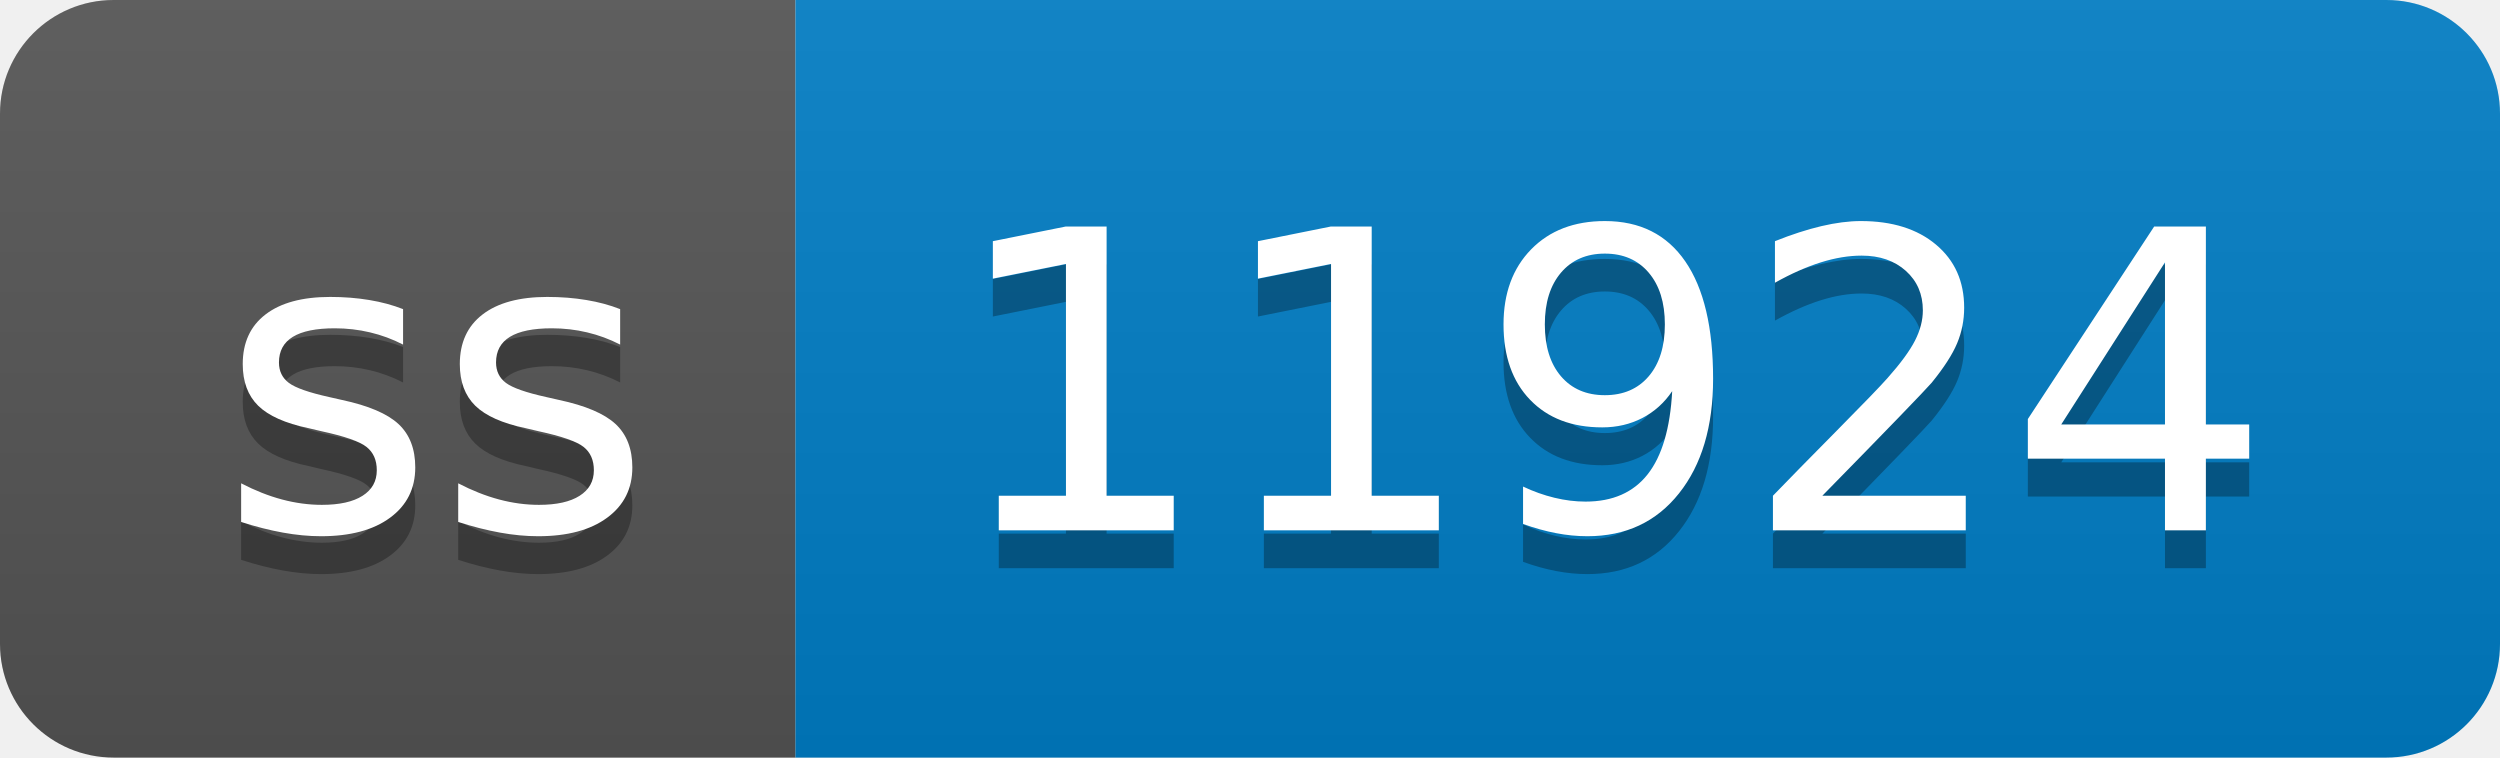
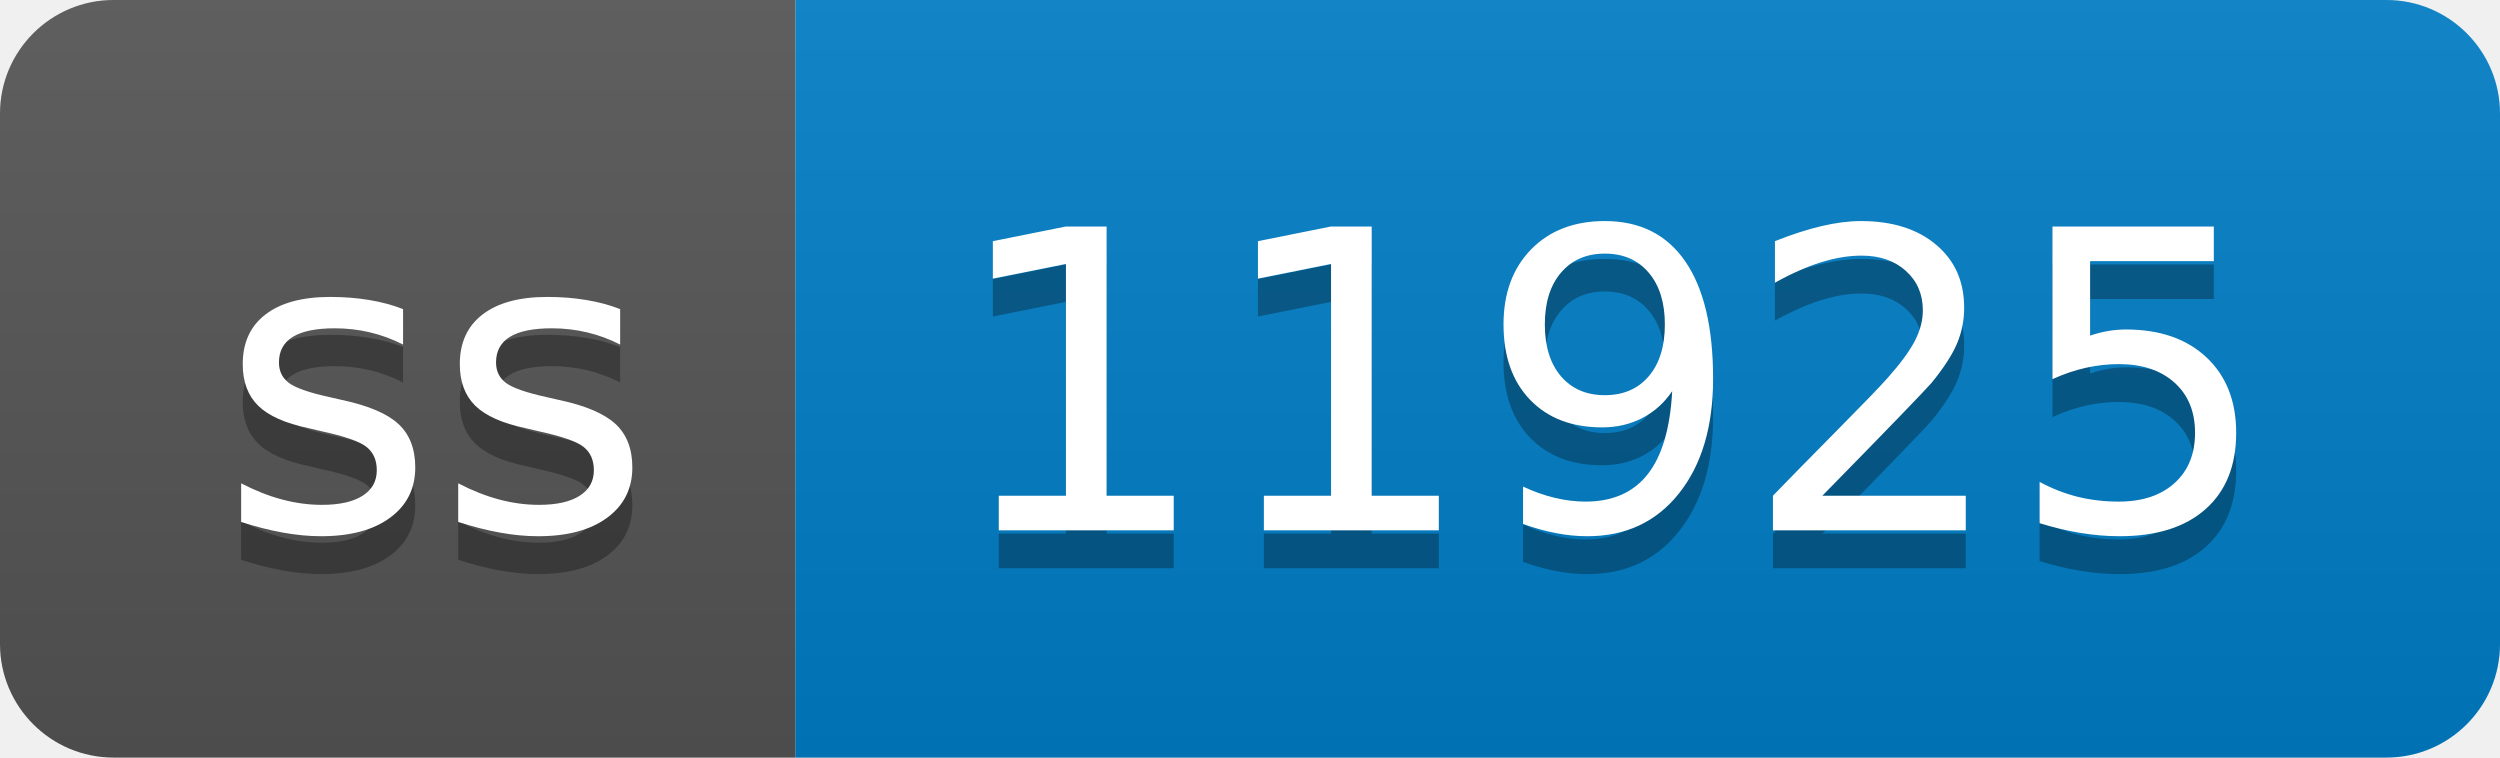
- <svg xmlns="http://www.w3.org/2000/svg" width="66" height="20" role="img" aria-label="ss: 11924">
+ <svg xmlns="http://www.w3.org/2000/svg" width="66" height="20" role="img" aria-label="ss: 11925">
  <linearGradient id="s" x2="0" y2="100%">
    <stop offset="0" stop-color="#bbb" stop-opacity=".1" />
    <stop offset="1" stop-opacity=".1" />
  </linearGradient>
  <clipPath id="r">
    <rect width="66" height="20" rx="3" fill="#fff" />
  </clipPath>
  <g clip-path="url(#r)">
    <rect width="21" height="20" fill="#555" />
    <rect x="21" width="45" height="20" fill="#007ec6" />
    <rect width="66" height="20" fill="url(#s)" />
  </g>
  <g fill="#fff" text-anchor="middle" font-family="Verdana,Geneva,DejaVu Sans,sans-serif" text-rendering="geometricPrecision" font-size="110">
    <text aria-hidden="true" x="115" y="150" fill="#010101" fill-opacity=".3" transform="scale(.1)" textLength="110">ss</text>
    <text x="115" y="140" transform="scale(.1)" fill="#fff" textLength="110">ss</text>
-     <text aria-hidden="true" x="425" y="150" fill="#010101" fill-opacity=".3" transform="scale(.1)" textLength="350">11924</text>
-     <text x="425" y="140" transform="scale(.1)" fill="#fff" textLength="350">11924</text>
+     <text aria-hidden="true" x="425" y="150" fill="#010101" fill-opacity=".3" transform="scale(.1)" textLength="350">11925</text>
+     <text x="425" y="140" transform="scale(.1)" fill="#fff" textLength="350">11925</text>
  </g>
</svg>
